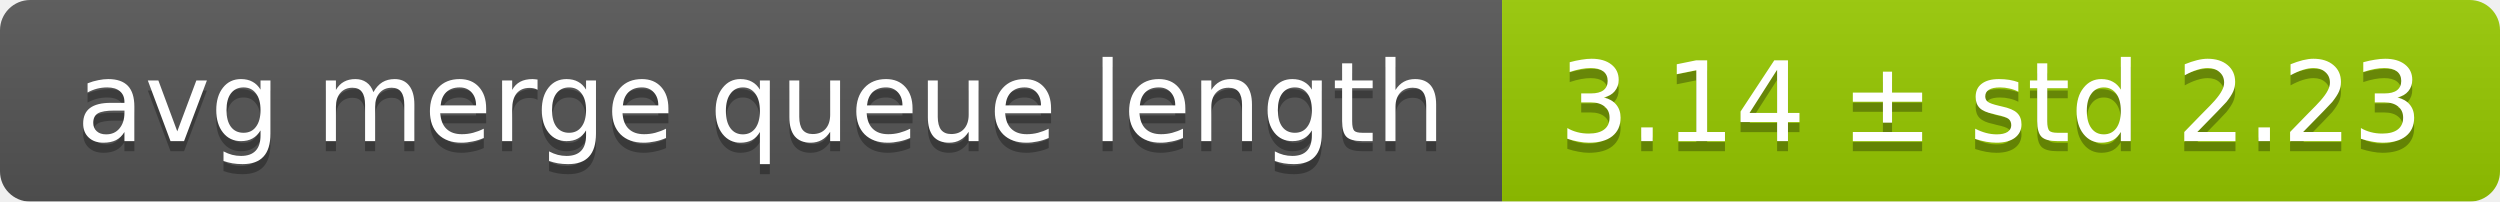
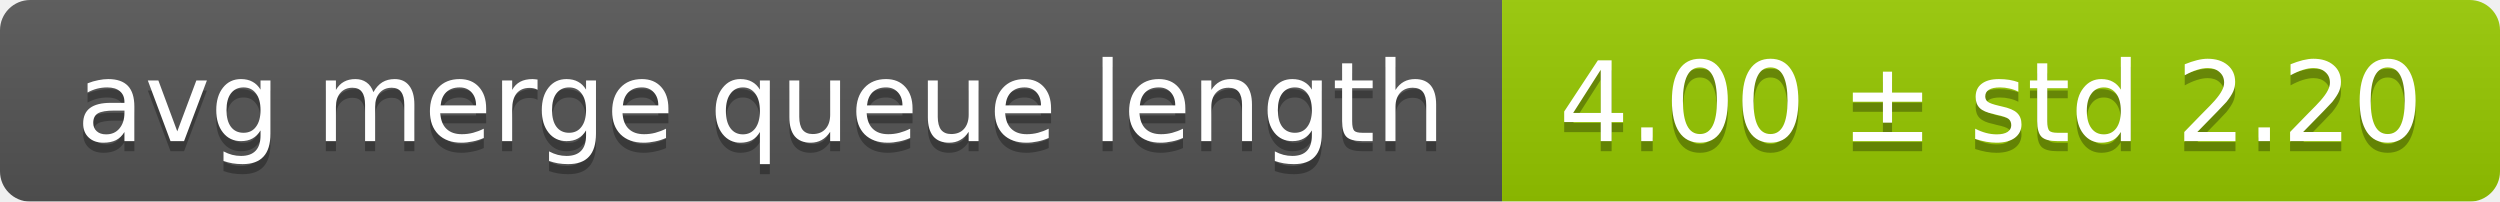
<svg xmlns="http://www.w3.org/2000/svg" width="248" height="20">
  <linearGradient id="smooth" x2="0" y2="100%">
    <stop offset="0" stop-color="#bbb" stop-opacity=".1" />
    <stop offset="1" stop-opacity=".1" />
  </linearGradient>
  <mask id="round">
    <rect width="248" height="20" rx="3" fill="#fff" />
  </mask>
  <g mask="url(#round)">
    <rect width="149" height="20" fill="#555" />
    <rect x="149" width="99" height="20" fill="#97ca00" />
    <rect width="248" height="20" fill="url(#smooth)" />
  </g>
  <g fill="#fff" text-anchor="middle" font-family="DejaVu Sans,Verdana,Geneva,sans-serif" font-size="11">
    <text x="75.5" y="15" fill="#010101" fill-opacity=".3">avg merge queue length</text>
    <text x="75.5" y="14">avg merge queue length</text>
-     <text x="197.5" y="15" fill="#010101" fill-opacity=".3">3.14 ± std 2.23</text>
-     <text x="197.5" y="14">3.14 ± std 2.23</text>
+     <text x="197.5" y="15" fill="#010101" fill-opacity=".3">4.00 ± std 2.20</text>
+     <text x="197.5" y="14">4.00 ± std 2.20</text>
  </g>
</svg>
